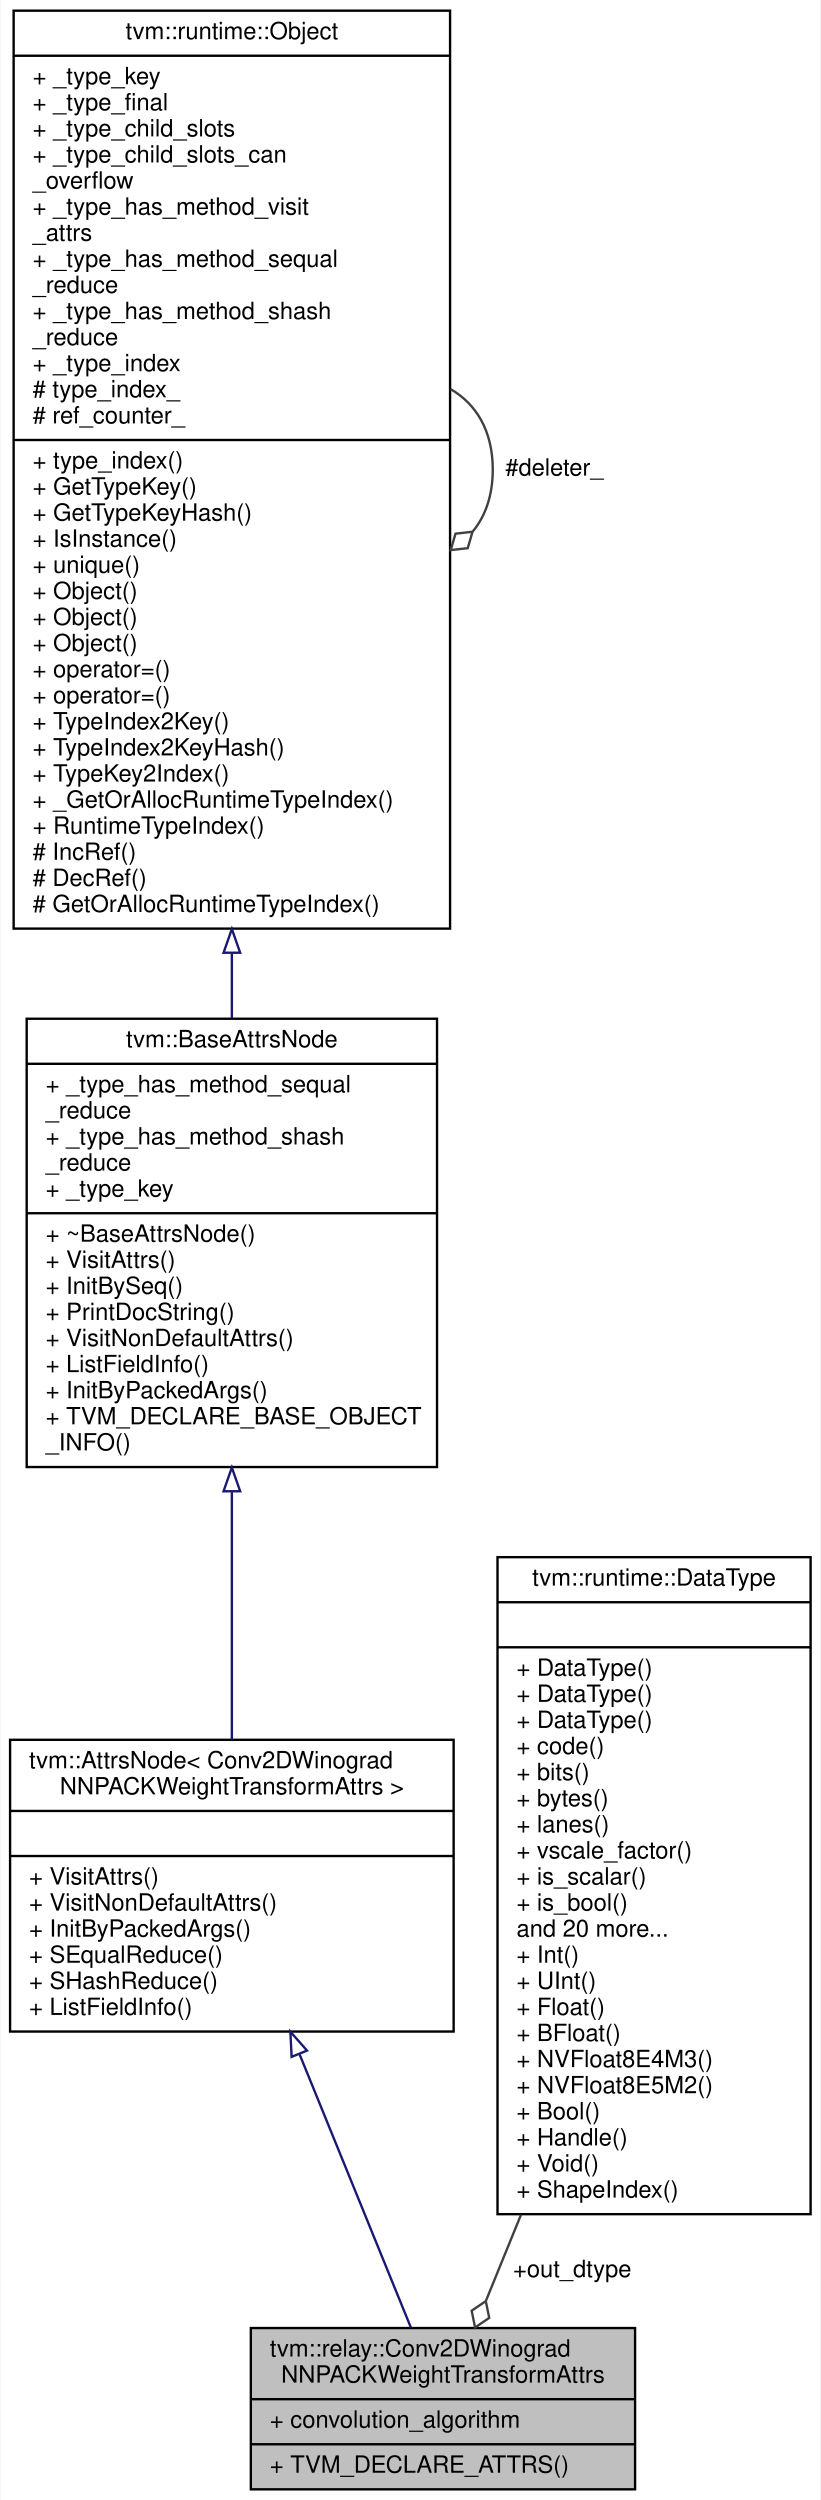
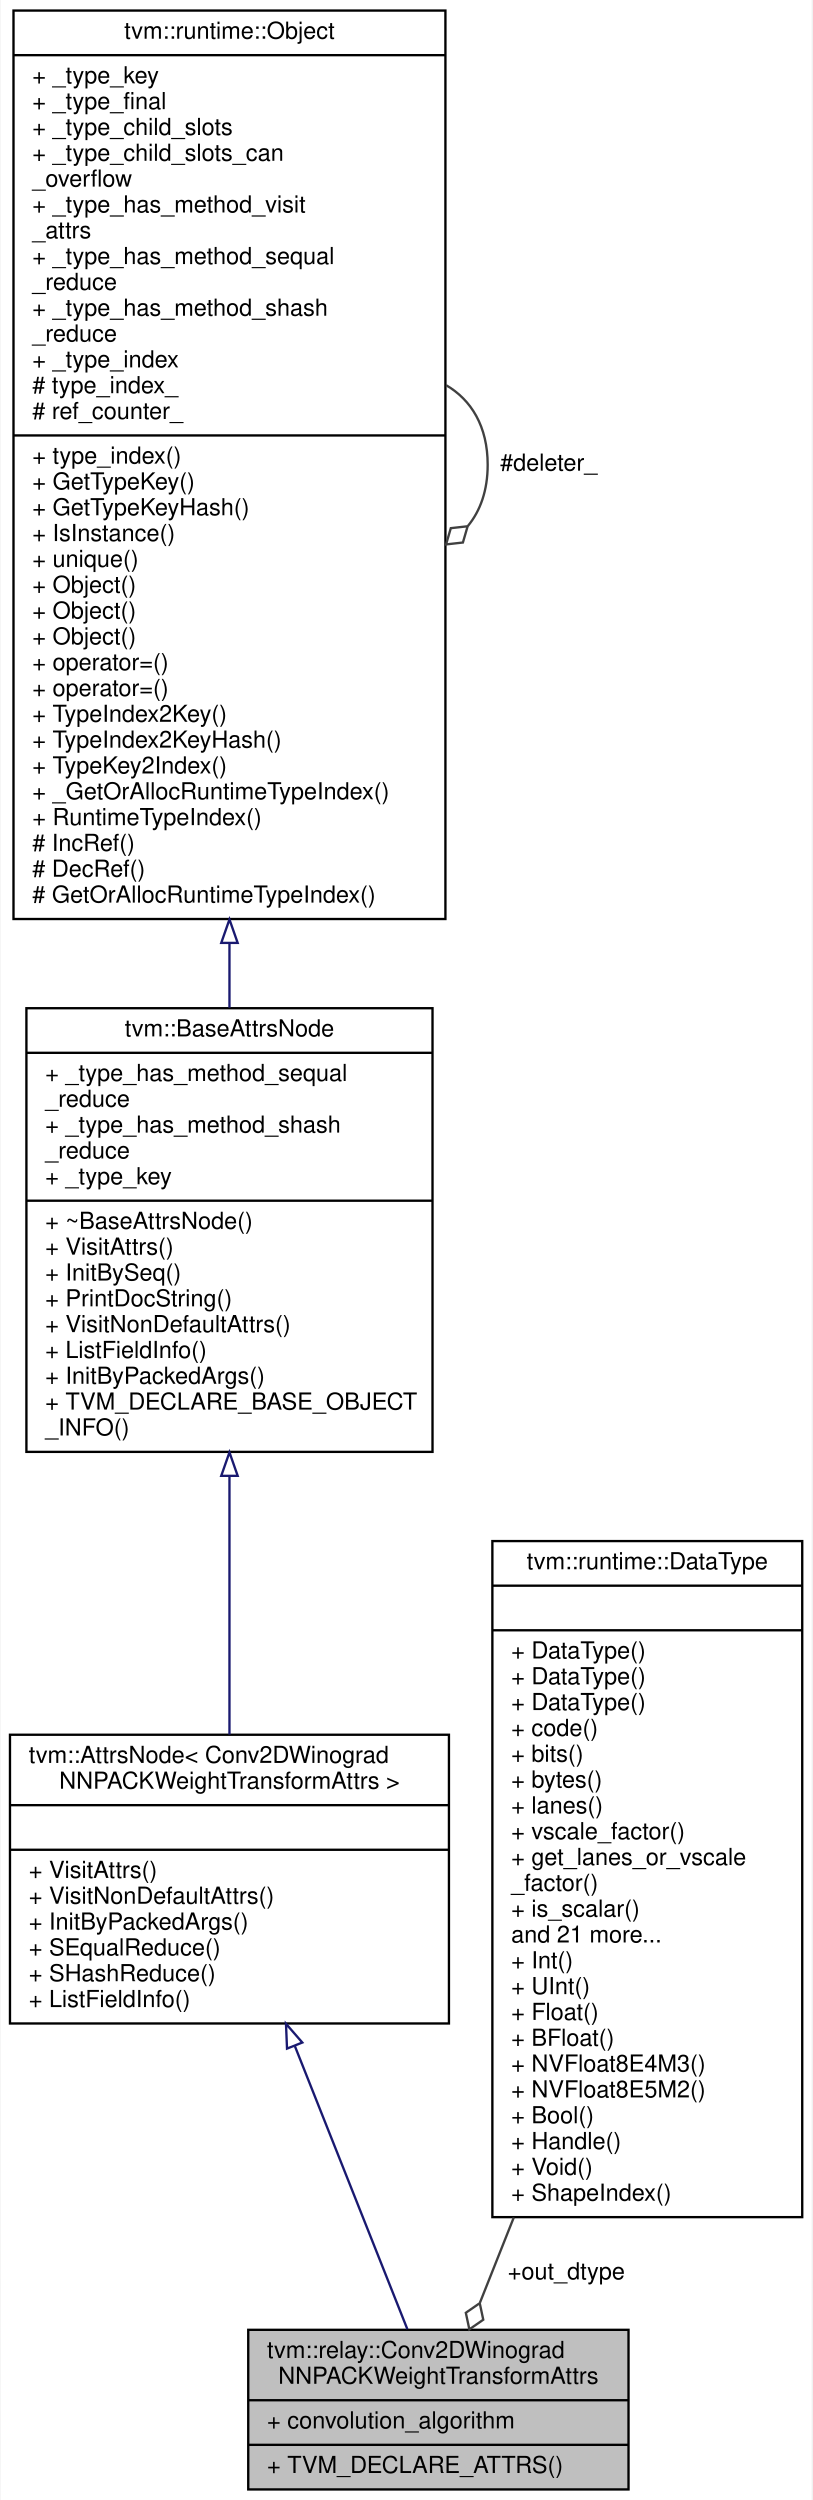
- <svg xmlns="http://www.w3.org/2000/svg" xmlns:xlink="http://www.w3.org/1999/xlink" width="346pt" height="1054pt" viewBox="0.00 0.00 345.50 1054.00">
-   <g id="graph0" class="graph" transform="scale(1 1) rotate(0) translate(4 1050)">
-     <polygon fill="white" stroke="transparent" points="-4,4 -4,-1050 341.5,-1050 341.5,4 -4,4" />
+ <svg xmlns="http://www.w3.org/2000/svg" xmlns:xlink="http://www.w3.org/1999/xlink" width="346pt" height="1065pt" viewBox="0.00 0.00 345.50 1065.00">
+   <g id="graph0" class="graph" transform="scale(1 1) rotate(0) translate(4 1061)">
+     <polygon fill="white" stroke="transparent" points="-4,4 -4,-1061 341.5,-1061 341.5,4 -4,4" />
    <g id="node1" class="node">
      <g id="a_node1">
        <a xlink:title="Attributes used in winograd weight transformation operators.">
          <polygon fill="#bfbfbf" stroke="black" points="101.5,-0.5 101.5,-68.5 263.5,-68.5 263.5,-0.5 101.5,-0.5" />
          <text text-anchor="start" x="109.5" y="-56.5" font-family="Helvetica,sans-Serif" font-size="10.00">tvm::relay::Conv2DWinograd</text>
          <text text-anchor="middle" x="182.5" y="-45.5" font-family="Helvetica,sans-Serif" font-size="10.00">NNPACKWeightTransformAttrs</text>
          <polyline fill="none" stroke="black" points="101.5,-38.5 263.5,-38.5 " />
          <text text-anchor="start" x="109.5" y="-26.5" font-family="Helvetica,sans-Serif" font-size="10.00">+ convolution_algorithm</text>
          <polyline fill="none" stroke="black" points="101.5,-19.5 263.5,-19.5 " />
          <text text-anchor="start" x="109.5" y="-7.5" font-family="Helvetica,sans-Serif" font-size="10.00">+ TVM_DECLARE_ATTRS()</text>
        </a>
      </g>
    </g>
    <g id="node2" class="node">
      <g id="a_node2">
        <a xlink:href="classtvm_1_1AttrsNode.html" target="_top" xlink:title=" ">
-           <polygon fill="white" stroke="black" points="0,-193.5 0,-316.5 187,-316.5 187,-193.5 0,-193.5" />
-           <text text-anchor="start" x="8" y="-304.5" font-family="Helvetica,sans-Serif" font-size="10.00">tvm::AttrsNode&lt; Conv2DWinograd</text>
-           <text text-anchor="middle" x="93.5" y="-293.5" font-family="Helvetica,sans-Serif" font-size="10.00">NNPACKWeightTransformAttrs &gt;</text>
-           <polyline fill="none" stroke="black" points="0,-286.5 187,-286.5 " />
-           <text text-anchor="middle" x="93.5" y="-274.5" font-family="Helvetica,sans-Serif" font-size="10.00"> </text>
-           <polyline fill="none" stroke="black" points="0,-267.5 187,-267.5 " />
-           <text text-anchor="start" x="8" y="-255.5" font-family="Helvetica,sans-Serif" font-size="10.00">+ VisitAttrs()</text>
-           <text text-anchor="start" x="8" y="-244.5" font-family="Helvetica,sans-Serif" font-size="10.00">+ VisitNonDefaultAttrs()</text>
-           <text text-anchor="start" x="8" y="-233.5" font-family="Helvetica,sans-Serif" font-size="10.00">+ InitByPackedArgs()</text>
-           <text text-anchor="start" x="8" y="-222.5" font-family="Helvetica,sans-Serif" font-size="10.00">+ SEqualReduce()</text>
-           <text text-anchor="start" x="8" y="-211.5" font-family="Helvetica,sans-Serif" font-size="10.00">+ SHashReduce()</text>
-           <text text-anchor="start" x="8" y="-200.5" font-family="Helvetica,sans-Serif" font-size="10.00">+ ListFieldInfo()</text>
+           <polygon fill="white" stroke="black" points="0,-199 0,-322 187,-322 187,-199 0,-199" />
+           <text text-anchor="start" x="8" y="-310" font-family="Helvetica,sans-Serif" font-size="10.00">tvm::AttrsNode&lt; Conv2DWinograd</text>
+           <text text-anchor="middle" x="93.5" y="-299" font-family="Helvetica,sans-Serif" font-size="10.00">NNPACKWeightTransformAttrs &gt;</text>
+           <polyline fill="none" stroke="black" points="0,-292 187,-292 " />
+           <text text-anchor="middle" x="93.5" y="-280" font-family="Helvetica,sans-Serif" font-size="10.00"> </text>
+           <polyline fill="none" stroke="black" points="0,-273 187,-273 " />
+           <text text-anchor="start" x="8" y="-261" font-family="Helvetica,sans-Serif" font-size="10.00">+ VisitAttrs()</text>
+           <text text-anchor="start" x="8" y="-250" font-family="Helvetica,sans-Serif" font-size="10.00">+ VisitNonDefaultAttrs()</text>
+           <text text-anchor="start" x="8" y="-239" font-family="Helvetica,sans-Serif" font-size="10.00">+ InitByPackedArgs()</text>
+           <text text-anchor="start" x="8" y="-228" font-family="Helvetica,sans-Serif" font-size="10.00">+ SEqualReduce()</text>
+           <text text-anchor="start" x="8" y="-217" font-family="Helvetica,sans-Serif" font-size="10.00">+ SHashReduce()</text>
+           <text text-anchor="start" x="8" y="-206" font-family="Helvetica,sans-Serif" font-size="10.00">+ ListFieldInfo()</text>
        </a>
      </g>
    </g>
    <g id="edge1" class="edge">
-       <path fill="none" stroke="midnightblue" d="M122.1,-183.79C137.81,-145.22 156.57,-99.17 168.97,-68.73" />
-       <polygon fill="none" stroke="midnightblue" points="118.7,-182.84 118.17,-193.43 125.19,-185.48 118.7,-182.84" />
+       <path fill="none" stroke="midnightblue" d="M121.36,-189.38C137.36,-149.12 156.71,-100.42 169.29,-68.75" />
+       <polygon fill="none" stroke="midnightblue" points="118.02,-188.3 117.58,-198.88 124.53,-190.88 118.02,-188.3" />
    </g>
    <g id="node3" class="node">
      <g id="a_node3">
        <a xlink:href="classtvm_1_1BaseAttrsNode.html" target="_top" xlink:title="Base class of all attribute class.">
-           <polygon fill="white" stroke="black" points="7,-431.5 7,-620.5 180,-620.5 180,-431.5 7,-431.5" />
-           <text text-anchor="middle" x="93.5" y="-608.5" font-family="Helvetica,sans-Serif" font-size="10.00">tvm::BaseAttrsNode</text>
-           <polyline fill="none" stroke="black" points="7,-601.5 180,-601.5 " />
-           <text text-anchor="start" x="15" y="-589.5" font-family="Helvetica,sans-Serif" font-size="10.00">+ _type_has_method_sequal</text>
-           <text text-anchor="start" x="15" y="-578.5" font-family="Helvetica,sans-Serif" font-size="10.00">_reduce</text>
-           <text text-anchor="start" x="15" y="-567.5" font-family="Helvetica,sans-Serif" font-size="10.00">+ _type_has_method_shash</text>
-           <text text-anchor="start" x="15" y="-556.5" font-family="Helvetica,sans-Serif" font-size="10.00">_reduce</text>
-           <text text-anchor="start" x="15" y="-545.5" font-family="Helvetica,sans-Serif" font-size="10.00">+ _type_key</text>
-           <polyline fill="none" stroke="black" points="7,-538.5 180,-538.5 " />
-           <text text-anchor="start" x="15" y="-526.5" font-family="Helvetica,sans-Serif" font-size="10.00">+ ~BaseAttrsNode()</text>
-           <text text-anchor="start" x="15" y="-515.5" font-family="Helvetica,sans-Serif" font-size="10.00">+ VisitAttrs()</text>
-           <text text-anchor="start" x="15" y="-504.5" font-family="Helvetica,sans-Serif" font-size="10.00">+ InitBySeq()</text>
-           <text text-anchor="start" x="15" y="-493.5" font-family="Helvetica,sans-Serif" font-size="10.00">+ PrintDocString()</text>
-           <text text-anchor="start" x="15" y="-482.5" font-family="Helvetica,sans-Serif" font-size="10.00">+ VisitNonDefaultAttrs()</text>
-           <text text-anchor="start" x="15" y="-471.5" font-family="Helvetica,sans-Serif" font-size="10.00">+ ListFieldInfo()</text>
-           <text text-anchor="start" x="15" y="-460.5" font-family="Helvetica,sans-Serif" font-size="10.00">+ InitByPackedArgs()</text>
-           <text text-anchor="start" x="15" y="-449.5" font-family="Helvetica,sans-Serif" font-size="10.00">+ TVM_DECLARE_BASE_OBJECT</text>
-           <text text-anchor="start" x="15" y="-438.5" font-family="Helvetica,sans-Serif" font-size="10.00">_INFO()</text>
+           <polygon fill="white" stroke="black" points="7,-442.5 7,-631.5 180,-631.5 180,-442.5 7,-442.5" />
+           <text text-anchor="middle" x="93.5" y="-619.5" font-family="Helvetica,sans-Serif" font-size="10.00">tvm::BaseAttrsNode</text>
+           <polyline fill="none" stroke="black" points="7,-612.5 180,-612.5 " />
+           <text text-anchor="start" x="15" y="-600.5" font-family="Helvetica,sans-Serif" font-size="10.00">+ _type_has_method_sequal</text>
+           <text text-anchor="start" x="15" y="-589.5" font-family="Helvetica,sans-Serif" font-size="10.00">_reduce</text>
+           <text text-anchor="start" x="15" y="-578.5" font-family="Helvetica,sans-Serif" font-size="10.00">+ _type_has_method_shash</text>
+           <text text-anchor="start" x="15" y="-567.5" font-family="Helvetica,sans-Serif" font-size="10.00">_reduce</text>
+           <text text-anchor="start" x="15" y="-556.5" font-family="Helvetica,sans-Serif" font-size="10.00">+ _type_key</text>
+           <polyline fill="none" stroke="black" points="7,-549.5 180,-549.5 " />
+           <text text-anchor="start" x="15" y="-537.5" font-family="Helvetica,sans-Serif" font-size="10.00">+ ~BaseAttrsNode()</text>
+           <text text-anchor="start" x="15" y="-526.5" font-family="Helvetica,sans-Serif" font-size="10.00">+ VisitAttrs()</text>
+           <text text-anchor="start" x="15" y="-515.5" font-family="Helvetica,sans-Serif" font-size="10.00">+ InitBySeq()</text>
+           <text text-anchor="start" x="15" y="-504.5" font-family="Helvetica,sans-Serif" font-size="10.00">+ PrintDocString()</text>
+           <text text-anchor="start" x="15" y="-493.5" font-family="Helvetica,sans-Serif" font-size="10.00">+ VisitNonDefaultAttrs()</text>
+           <text text-anchor="start" x="15" y="-482.5" font-family="Helvetica,sans-Serif" font-size="10.00">+ ListFieldInfo()</text>
+           <text text-anchor="start" x="15" y="-471.5" font-family="Helvetica,sans-Serif" font-size="10.00">+ InitByPackedArgs()</text>
+           <text text-anchor="start" x="15" y="-460.5" font-family="Helvetica,sans-Serif" font-size="10.00">+ TVM_DECLARE_BASE_OBJECT</text>
+           <text text-anchor="start" x="15" y="-449.5" font-family="Helvetica,sans-Serif" font-size="10.00">_INFO()</text>
        </a>
      </g>
    </g>
    <g id="edge2" class="edge">
-       <path fill="none" stroke="midnightblue" d="M93.5,-420.93C93.5,-385.61 93.5,-347.33 93.5,-316.54" />
-       <polygon fill="none" stroke="midnightblue" points="90,-421.29 93.5,-431.29 97,-421.29 90,-421.29" />
+       <path fill="none" stroke="midnightblue" d="M93.5,-431.94C93.5,-394.84 93.5,-354.31 93.5,-322.08" />
+       <polygon fill="none" stroke="midnightblue" points="90,-432.3 93.5,-442.3 97,-432.3 90,-432.3" />
    </g>
    <g id="node4" class="node">
      <g id="a_node4">
        <a xlink:href="classtvm_1_1runtime_1_1Object.html" target="_top" xlink:title="base class of all object containers.">
-           <polygon fill="white" stroke="black" points="1.5,-658.5 1.5,-1045.5 185.5,-1045.5 185.5,-658.5 1.5,-658.5" />
-           <text text-anchor="middle" x="93.5" y="-1033.5" font-family="Helvetica,sans-Serif" font-size="10.00">tvm::runtime::Object</text>
-           <polyline fill="none" stroke="black" points="1.5,-1026.5 185.5,-1026.5 " />
-           <text text-anchor="start" x="9.5" y="-1014.5" font-family="Helvetica,sans-Serif" font-size="10.00">+ _type_key</text>
-           <text text-anchor="start" x="9.5" y="-1003.5" font-family="Helvetica,sans-Serif" font-size="10.00">+ _type_final</text>
-           <text text-anchor="start" x="9.5" y="-992.5" font-family="Helvetica,sans-Serif" font-size="10.00">+ _type_child_slots</text>
-           <text text-anchor="start" x="9.5" y="-981.5" font-family="Helvetica,sans-Serif" font-size="10.00">+ _type_child_slots_can</text>
-           <text text-anchor="start" x="9.5" y="-970.5" font-family="Helvetica,sans-Serif" font-size="10.00">_overflow</text>
-           <text text-anchor="start" x="9.5" y="-959.5" font-family="Helvetica,sans-Serif" font-size="10.00">+ _type_has_method_visit</text>
-           <text text-anchor="start" x="9.5" y="-948.5" font-family="Helvetica,sans-Serif" font-size="10.00">_attrs</text>
-           <text text-anchor="start" x="9.5" y="-937.5" font-family="Helvetica,sans-Serif" font-size="10.00">+ _type_has_method_sequal</text>
-           <text text-anchor="start" x="9.5" y="-926.5" font-family="Helvetica,sans-Serif" font-size="10.00">_reduce</text>
-           <text text-anchor="start" x="9.5" y="-915.5" font-family="Helvetica,sans-Serif" font-size="10.00">+ _type_has_method_shash</text>
-           <text text-anchor="start" x="9.5" y="-904.5" font-family="Helvetica,sans-Serif" font-size="10.00">_reduce</text>
-           <text text-anchor="start" x="9.5" y="-893.5" font-family="Helvetica,sans-Serif" font-size="10.00">+ _type_index</text>
-           <text text-anchor="start" x="9.5" y="-882.5" font-family="Helvetica,sans-Serif" font-size="10.00"># type_index_</text>
-           <text text-anchor="start" x="9.5" y="-871.5" font-family="Helvetica,sans-Serif" font-size="10.00"># ref_counter_</text>
-           <polyline fill="none" stroke="black" points="1.5,-864.5 185.5,-864.5 " />
-           <text text-anchor="start" x="9.5" y="-852.5" font-family="Helvetica,sans-Serif" font-size="10.00">+ type_index()</text>
-           <text text-anchor="start" x="9.5" y="-841.5" font-family="Helvetica,sans-Serif" font-size="10.00">+ GetTypeKey()</text>
-           <text text-anchor="start" x="9.5" y="-830.5" font-family="Helvetica,sans-Serif" font-size="10.00">+ GetTypeKeyHash()</text>
-           <text text-anchor="start" x="9.5" y="-819.5" font-family="Helvetica,sans-Serif" font-size="10.00">+ IsInstance()</text>
-           <text text-anchor="start" x="9.5" y="-808.5" font-family="Helvetica,sans-Serif" font-size="10.00">+ unique()</text>
+           <polygon fill="white" stroke="black" points="1.5,-669.5 1.5,-1056.5 185.5,-1056.5 185.5,-669.5 1.5,-669.5" />
+           <text text-anchor="middle" x="93.5" y="-1044.5" font-family="Helvetica,sans-Serif" font-size="10.00">tvm::runtime::Object</text>
+           <polyline fill="none" stroke="black" points="1.5,-1037.5 185.5,-1037.5 " />
+           <text text-anchor="start" x="9.5" y="-1025.5" font-family="Helvetica,sans-Serif" font-size="10.00">+ _type_key</text>
+           <text text-anchor="start" x="9.5" y="-1014.5" font-family="Helvetica,sans-Serif" font-size="10.00">+ _type_final</text>
+           <text text-anchor="start" x="9.5" y="-1003.5" font-family="Helvetica,sans-Serif" font-size="10.00">+ _type_child_slots</text>
+           <text text-anchor="start" x="9.5" y="-992.5" font-family="Helvetica,sans-Serif" font-size="10.00">+ _type_child_slots_can</text>
+           <text text-anchor="start" x="9.5" y="-981.5" font-family="Helvetica,sans-Serif" font-size="10.00">_overflow</text>
+           <text text-anchor="start" x="9.5" y="-970.5" font-family="Helvetica,sans-Serif" font-size="10.00">+ _type_has_method_visit</text>
+           <text text-anchor="start" x="9.5" y="-959.5" font-family="Helvetica,sans-Serif" font-size="10.00">_attrs</text>
+           <text text-anchor="start" x="9.5" y="-948.5" font-family="Helvetica,sans-Serif" font-size="10.00">+ _type_has_method_sequal</text>
+           <text text-anchor="start" x="9.5" y="-937.5" font-family="Helvetica,sans-Serif" font-size="10.00">_reduce</text>
+           <text text-anchor="start" x="9.5" y="-926.5" font-family="Helvetica,sans-Serif" font-size="10.00">+ _type_has_method_shash</text>
+           <text text-anchor="start" x="9.5" y="-915.5" font-family="Helvetica,sans-Serif" font-size="10.00">_reduce</text>
+           <text text-anchor="start" x="9.5" y="-904.5" font-family="Helvetica,sans-Serif" font-size="10.00">+ _type_index</text>
+           <text text-anchor="start" x="9.5" y="-893.5" font-family="Helvetica,sans-Serif" font-size="10.00"># type_index_</text>
+           <text text-anchor="start" x="9.5" y="-882.5" font-family="Helvetica,sans-Serif" font-size="10.00"># ref_counter_</text>
+           <polyline fill="none" stroke="black" points="1.5,-875.5 185.5,-875.5 " />
+           <text text-anchor="start" x="9.5" y="-863.5" font-family="Helvetica,sans-Serif" font-size="10.00">+ type_index()</text>
+           <text text-anchor="start" x="9.5" y="-852.5" font-family="Helvetica,sans-Serif" font-size="10.00">+ GetTypeKey()</text>
+           <text text-anchor="start" x="9.5" y="-841.5" font-family="Helvetica,sans-Serif" font-size="10.00">+ GetTypeKeyHash()</text>
+           <text text-anchor="start" x="9.5" y="-830.5" font-family="Helvetica,sans-Serif" font-size="10.00">+ IsInstance()</text>
+           <text text-anchor="start" x="9.5" y="-819.5" font-family="Helvetica,sans-Serif" font-size="10.00">+ unique()</text>
+           <text text-anchor="start" x="9.5" y="-808.5" font-family="Helvetica,sans-Serif" font-size="10.00">+ Object()</text>
          <text text-anchor="start" x="9.5" y="-797.5" font-family="Helvetica,sans-Serif" font-size="10.00">+ Object()</text>
          <text text-anchor="start" x="9.5" y="-786.5" font-family="Helvetica,sans-Serif" font-size="10.00">+ Object()</text>
-           <text text-anchor="start" x="9.5" y="-775.5" font-family="Helvetica,sans-Serif" font-size="10.00">+ Object()</text>
+           <text text-anchor="start" x="9.5" y="-775.5" font-family="Helvetica,sans-Serif" font-size="10.00">+ operator=()</text>
          <text text-anchor="start" x="9.5" y="-764.5" font-family="Helvetica,sans-Serif" font-size="10.00">+ operator=()</text>
-           <text text-anchor="start" x="9.5" y="-753.5" font-family="Helvetica,sans-Serif" font-size="10.00">+ operator=()</text>
-           <text text-anchor="start" x="9.5" y="-742.5" font-family="Helvetica,sans-Serif" font-size="10.00">+ TypeIndex2Key()</text>
-           <text text-anchor="start" x="9.5" y="-731.5" font-family="Helvetica,sans-Serif" font-size="10.00">+ TypeIndex2KeyHash()</text>
-           <text text-anchor="start" x="9.5" y="-720.5" font-family="Helvetica,sans-Serif" font-size="10.00">+ TypeKey2Index()</text>
-           <text text-anchor="start" x="9.5" y="-709.5" font-family="Helvetica,sans-Serif" font-size="10.00">+ _GetOrAllocRuntimeTypeIndex()</text>
-           <text text-anchor="start" x="9.5" y="-698.5" font-family="Helvetica,sans-Serif" font-size="10.00">+ RuntimeTypeIndex()</text>
-           <text text-anchor="start" x="9.5" y="-687.5" font-family="Helvetica,sans-Serif" font-size="10.00"># IncRef()</text>
-           <text text-anchor="start" x="9.5" y="-676.5" font-family="Helvetica,sans-Serif" font-size="10.00"># DecRef()</text>
-           <text text-anchor="start" x="9.5" y="-665.5" font-family="Helvetica,sans-Serif" font-size="10.00"># GetOrAllocRuntimeTypeIndex()</text>
+           <text text-anchor="start" x="9.5" y="-753.5" font-family="Helvetica,sans-Serif" font-size="10.00">+ TypeIndex2Key()</text>
+           <text text-anchor="start" x="9.5" y="-742.5" font-family="Helvetica,sans-Serif" font-size="10.00">+ TypeIndex2KeyHash()</text>
+           <text text-anchor="start" x="9.5" y="-731.5" font-family="Helvetica,sans-Serif" font-size="10.00">+ TypeKey2Index()</text>
+           <text text-anchor="start" x="9.5" y="-720.5" font-family="Helvetica,sans-Serif" font-size="10.00">+ _GetOrAllocRuntimeTypeIndex()</text>
+           <text text-anchor="start" x="9.5" y="-709.5" font-family="Helvetica,sans-Serif" font-size="10.00">+ RuntimeTypeIndex()</text>
+           <text text-anchor="start" x="9.5" y="-698.5" font-family="Helvetica,sans-Serif" font-size="10.00"># IncRef()</text>
+           <text text-anchor="start" x="9.5" y="-687.5" font-family="Helvetica,sans-Serif" font-size="10.00"># DecRef()</text>
+           <text text-anchor="start" x="9.5" y="-676.5" font-family="Helvetica,sans-Serif" font-size="10.00"># GetOrAllocRuntimeTypeIndex()</text>
        </a>
      </g>
    </g>
    <g id="edge3" class="edge">
-       <path fill="none" stroke="midnightblue" d="M93.5,-648.09C93.5,-638.73 93.5,-629.57 93.5,-620.74" />
-       <polygon fill="none" stroke="midnightblue" points="90,-648.32 93.5,-658.32 97,-648.32 90,-648.32" />
+       <path fill="none" stroke="midnightblue" d="M93.5,-659.09C93.5,-649.73 93.5,-640.57 93.5,-631.74" />
+       <polygon fill="none" stroke="midnightblue" points="90,-659.32 93.5,-669.32 97,-659.32 90,-659.32" />
    </g>
    <g id="edge4" class="edge">
-       <path fill="none" stroke="#404040" d="M185.78,-885.92C196.52,-879.66 203.5,-868.36 203.5,-852 203.5,-841.01 200.35,-832.3 195.02,-825.87" />
-       <polygon fill="none" stroke="#404040" points="194.96,-825.81 187.79,-825 185.78,-818.08 192.95,-818.89 194.96,-825.81" />
-       <text text-anchor="middle" x="229.5" y="-849.5" font-family="Helvetica,sans-Serif" font-size="10.00"> #deleter_</text>
+       <path fill="none" stroke="#404040" d="M185.78,-896.92C196.52,-890.66 203.5,-879.36 203.5,-863 203.5,-852.01 200.35,-843.3 195.02,-836.87" />
+       <polygon fill="none" stroke="#404040" points="194.96,-836.81 187.79,-836 185.78,-829.08 192.95,-829.89 194.96,-836.81" />
+       <text text-anchor="middle" x="229.5" y="-860.5" font-family="Helvetica,sans-Serif" font-size="10.00"> #deleter_</text>
    </g>
    <g id="node5" class="node">
      <g id="a_node5">
        <a xlink:href="classtvm_1_1runtime_1_1DataType.html" target="_top" xlink:title="Runtime primitive data type.">
-           <polygon fill="white" stroke="black" points="205.5,-116.5 205.5,-393.5 337.5,-393.5 337.5,-116.5 205.5,-116.5" />
-           <text text-anchor="middle" x="271.5" y="-381.5" font-family="Helvetica,sans-Serif" font-size="10.00">tvm::runtime::DataType</text>
-           <polyline fill="none" stroke="black" points="205.5,-374.5 337.5,-374.5 " />
-           <text text-anchor="middle" x="271.5" y="-362.5" font-family="Helvetica,sans-Serif" font-size="10.00"> </text>
-           <polyline fill="none" stroke="black" points="205.5,-355.5 337.5,-355.5 " />
+           <polygon fill="white" stroke="black" points="205.5,-116.5 205.5,-404.5 337.5,-404.5 337.5,-116.5 205.5,-116.5" />
+           <text text-anchor="middle" x="271.5" y="-392.5" font-family="Helvetica,sans-Serif" font-size="10.00">tvm::runtime::DataType</text>
+           <polyline fill="none" stroke="black" points="205.5,-385.5 337.5,-385.5 " />
+           <text text-anchor="middle" x="271.5" y="-373.5" font-family="Helvetica,sans-Serif" font-size="10.00"> </text>
+           <polyline fill="none" stroke="black" points="205.5,-366.5 337.5,-366.5 " />
+           <text text-anchor="start" x="213.5" y="-354.5" font-family="Helvetica,sans-Serif" font-size="10.00">+ DataType()</text>
          <text text-anchor="start" x="213.5" y="-343.5" font-family="Helvetica,sans-Serif" font-size="10.00">+ DataType()</text>
          <text text-anchor="start" x="213.5" y="-332.5" font-family="Helvetica,sans-Serif" font-size="10.00">+ DataType()</text>
-           <text text-anchor="start" x="213.5" y="-321.5" font-family="Helvetica,sans-Serif" font-size="10.00">+ DataType()</text>
-           <text text-anchor="start" x="213.5" y="-310.5" font-family="Helvetica,sans-Serif" font-size="10.00">+ code()</text>
-           <text text-anchor="start" x="213.5" y="-299.5" font-family="Helvetica,sans-Serif" font-size="10.00">+ bits()</text>
-           <text text-anchor="start" x="213.5" y="-288.5" font-family="Helvetica,sans-Serif" font-size="10.00">+ bytes()</text>
-           <text text-anchor="start" x="213.5" y="-277.5" font-family="Helvetica,sans-Serif" font-size="10.00">+ lanes()</text>
-           <text text-anchor="start" x="213.5" y="-266.5" font-family="Helvetica,sans-Serif" font-size="10.00">+ vscale_factor()</text>
-           <text text-anchor="start" x="213.5" y="-255.5" font-family="Helvetica,sans-Serif" font-size="10.00">+ is_scalar()</text>
-           <text text-anchor="start" x="213.5" y="-244.5" font-family="Helvetica,sans-Serif" font-size="10.00">+ is_bool()</text>
-           <text text-anchor="start" x="213.5" y="-233.5" font-family="Helvetica,sans-Serif" font-size="10.00">and 20 more...</text>
+           <text text-anchor="start" x="213.5" y="-321.5" font-family="Helvetica,sans-Serif" font-size="10.00">+ code()</text>
+           <text text-anchor="start" x="213.5" y="-310.5" font-family="Helvetica,sans-Serif" font-size="10.00">+ bits()</text>
+           <text text-anchor="start" x="213.5" y="-299.5" font-family="Helvetica,sans-Serif" font-size="10.00">+ bytes()</text>
+           <text text-anchor="start" x="213.5" y="-288.5" font-family="Helvetica,sans-Serif" font-size="10.00">+ lanes()</text>
+           <text text-anchor="start" x="213.5" y="-277.5" font-family="Helvetica,sans-Serif" font-size="10.00">+ vscale_factor()</text>
+           <text text-anchor="start" x="213.5" y="-266.5" font-family="Helvetica,sans-Serif" font-size="10.00">+ get_lanes_or_vscale</text>
+           <text text-anchor="start" x="213.5" y="-255.5" font-family="Helvetica,sans-Serif" font-size="10.00">_factor()</text>
+           <text text-anchor="start" x="213.5" y="-244.5" font-family="Helvetica,sans-Serif" font-size="10.00">+ is_scalar()</text>
+           <text text-anchor="start" x="213.5" y="-233.5" font-family="Helvetica,sans-Serif" font-size="10.00">and 21 more...</text>
          <text text-anchor="start" x="213.5" y="-222.5" font-family="Helvetica,sans-Serif" font-size="10.00">+ Int()</text>
          <text text-anchor="start" x="213.5" y="-211.5" font-family="Helvetica,sans-Serif" font-size="10.00">+ UInt()</text>
          <text text-anchor="start" x="213.5" y="-200.5" font-family="Helvetica,sans-Serif" font-size="10.00">+ Float()</text>
          <text text-anchor="start" x="213.5" y="-189.5" font-family="Helvetica,sans-Serif" font-size="10.00">+ BFloat()</text>
          <text text-anchor="start" x="213.5" y="-178.5" font-family="Helvetica,sans-Serif" font-size="10.00">+ NVFloat8E4M3()</text>
          <text text-anchor="start" x="213.5" y="-167.5" font-family="Helvetica,sans-Serif" font-size="10.00">+ NVFloat8E5M2()</text>
          <text text-anchor="start" x="213.5" y="-156.5" font-family="Helvetica,sans-Serif" font-size="10.00">+ Bool()</text>
          <text text-anchor="start" x="213.5" y="-145.5" font-family="Helvetica,sans-Serif" font-size="10.00">+ Handle()</text>
          <text text-anchor="start" x="213.5" y="-134.5" font-family="Helvetica,sans-Serif" font-size="10.00">+ Void()</text>
          <text text-anchor="start" x="213.5" y="-123.5" font-family="Helvetica,sans-Serif" font-size="10.00">+ ShapeIndex()</text>
        </a>
      </g>
    </g>
    <g id="edge5" class="edge">
-       <path fill="none" stroke="#404040" d="M215.39,-116.24C210.14,-103.35 205.12,-91.03 200.65,-80.06" />
-       <polygon fill="none" stroke="#404040" points="200.56,-79.85 194.6,-75.8 196.04,-68.74 202.01,-72.78 200.56,-79.85" />
+       <path fill="none" stroke="#404040" d="M214.63,-116.37C209.48,-103.4 204.56,-91.03 200.2,-80.05" />
+       <polygon fill="none" stroke="#404040" points="200.12,-79.85 194.19,-75.76 195.69,-68.7 201.62,-72.8 200.12,-79.85" />
      <text text-anchor="middle" x="237" y="-90" font-family="Helvetica,sans-Serif" font-size="10.00"> +out_dtype</text>
    </g>
  </g>
</svg>
